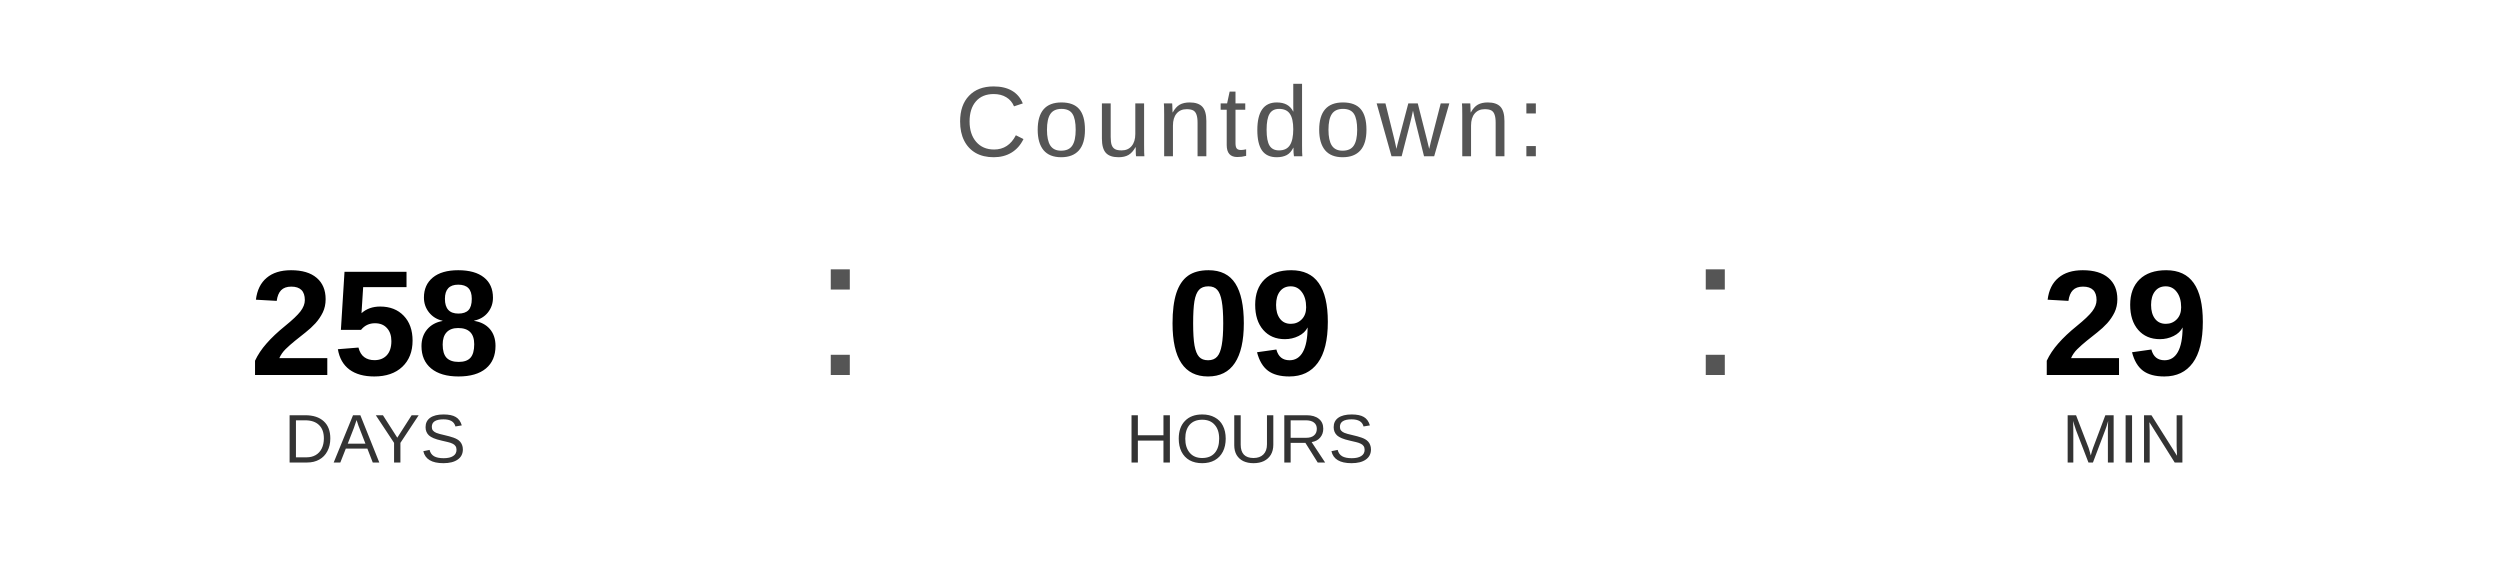
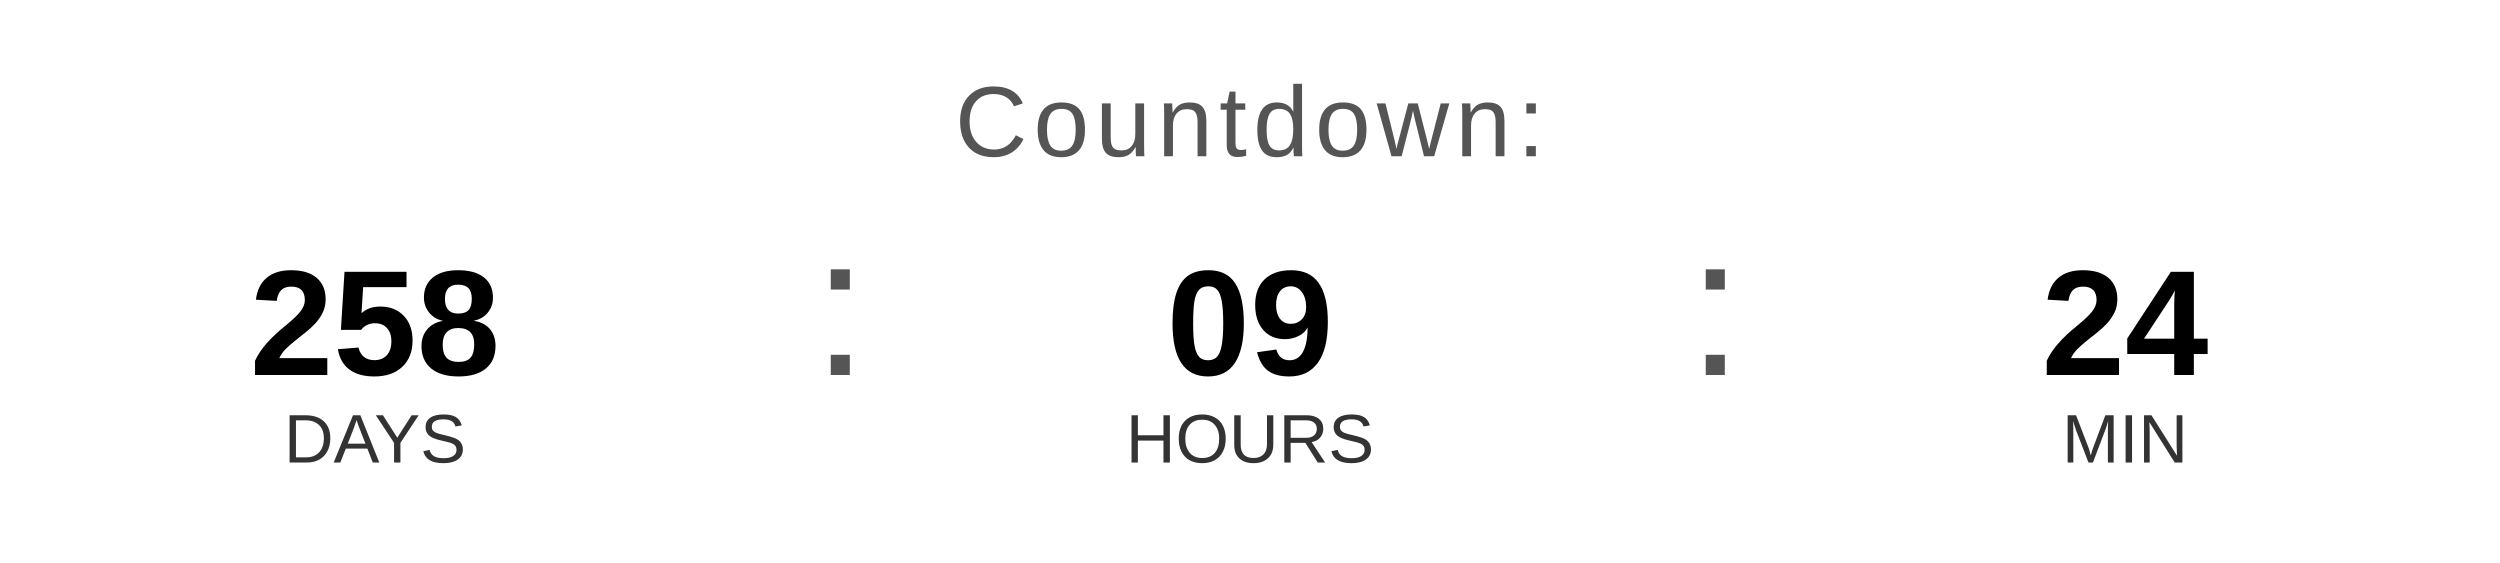
<svg xmlns="http://www.w3.org/2000/svg" width="400" height="90" viewBox="0 0 400 90">
  <text x="200" y="25" font-family="Arial, Helvetica, sans-serif" font-size="16" fill="#555555" text-anchor="middle" letter-spacing="1">
    Countdown:
  </text>
  <text x="60" y="60" font-family="Arial, Helvetica, sans-serif" font-size="24" font-weight="bold" fill="#000000" text-anchor="middle">258</text>
  <text x="60" y="74" font-family="Arial, Helvetica, sans-serif" font-size="11" fill="#333333" text-anchor="middle">DAYS</text>
  <text x="130" y="60" font-family="Arial, sans-serif" font-size="32" fill="#555555">:</text>
  <text x="200" y="60" font-family="Arial, Helvetica, sans-serif" font-size="24" font-weight="bold" fill="#000000" text-anchor="middle">09</text>
  <text x="200" y="74" font-family="Arial, Helvetica, sans-serif" font-size="11" fill="#333333" text-anchor="middle">HOURS</text>
  <text x="270" y="60" font-family="Arial, sans-serif" font-size="32" fill="#555555">:</text>
-   <text x="340" y="60" font-family="Arial, Helvetica, sans-serif" font-size="24" font-weight="bold" fill="#000000" text-anchor="middle">29</text>
+   <text x="340" y="60" font-family="Arial, Helvetica, sans-serif" font-size="24" font-weight="bold" fill="#000000" text-anchor="middle">24</text>
  <text x="340" y="74" font-family="Arial, Helvetica, sans-serif" font-size="11" fill="#333333" text-anchor="middle">MIN</text>
</svg>
